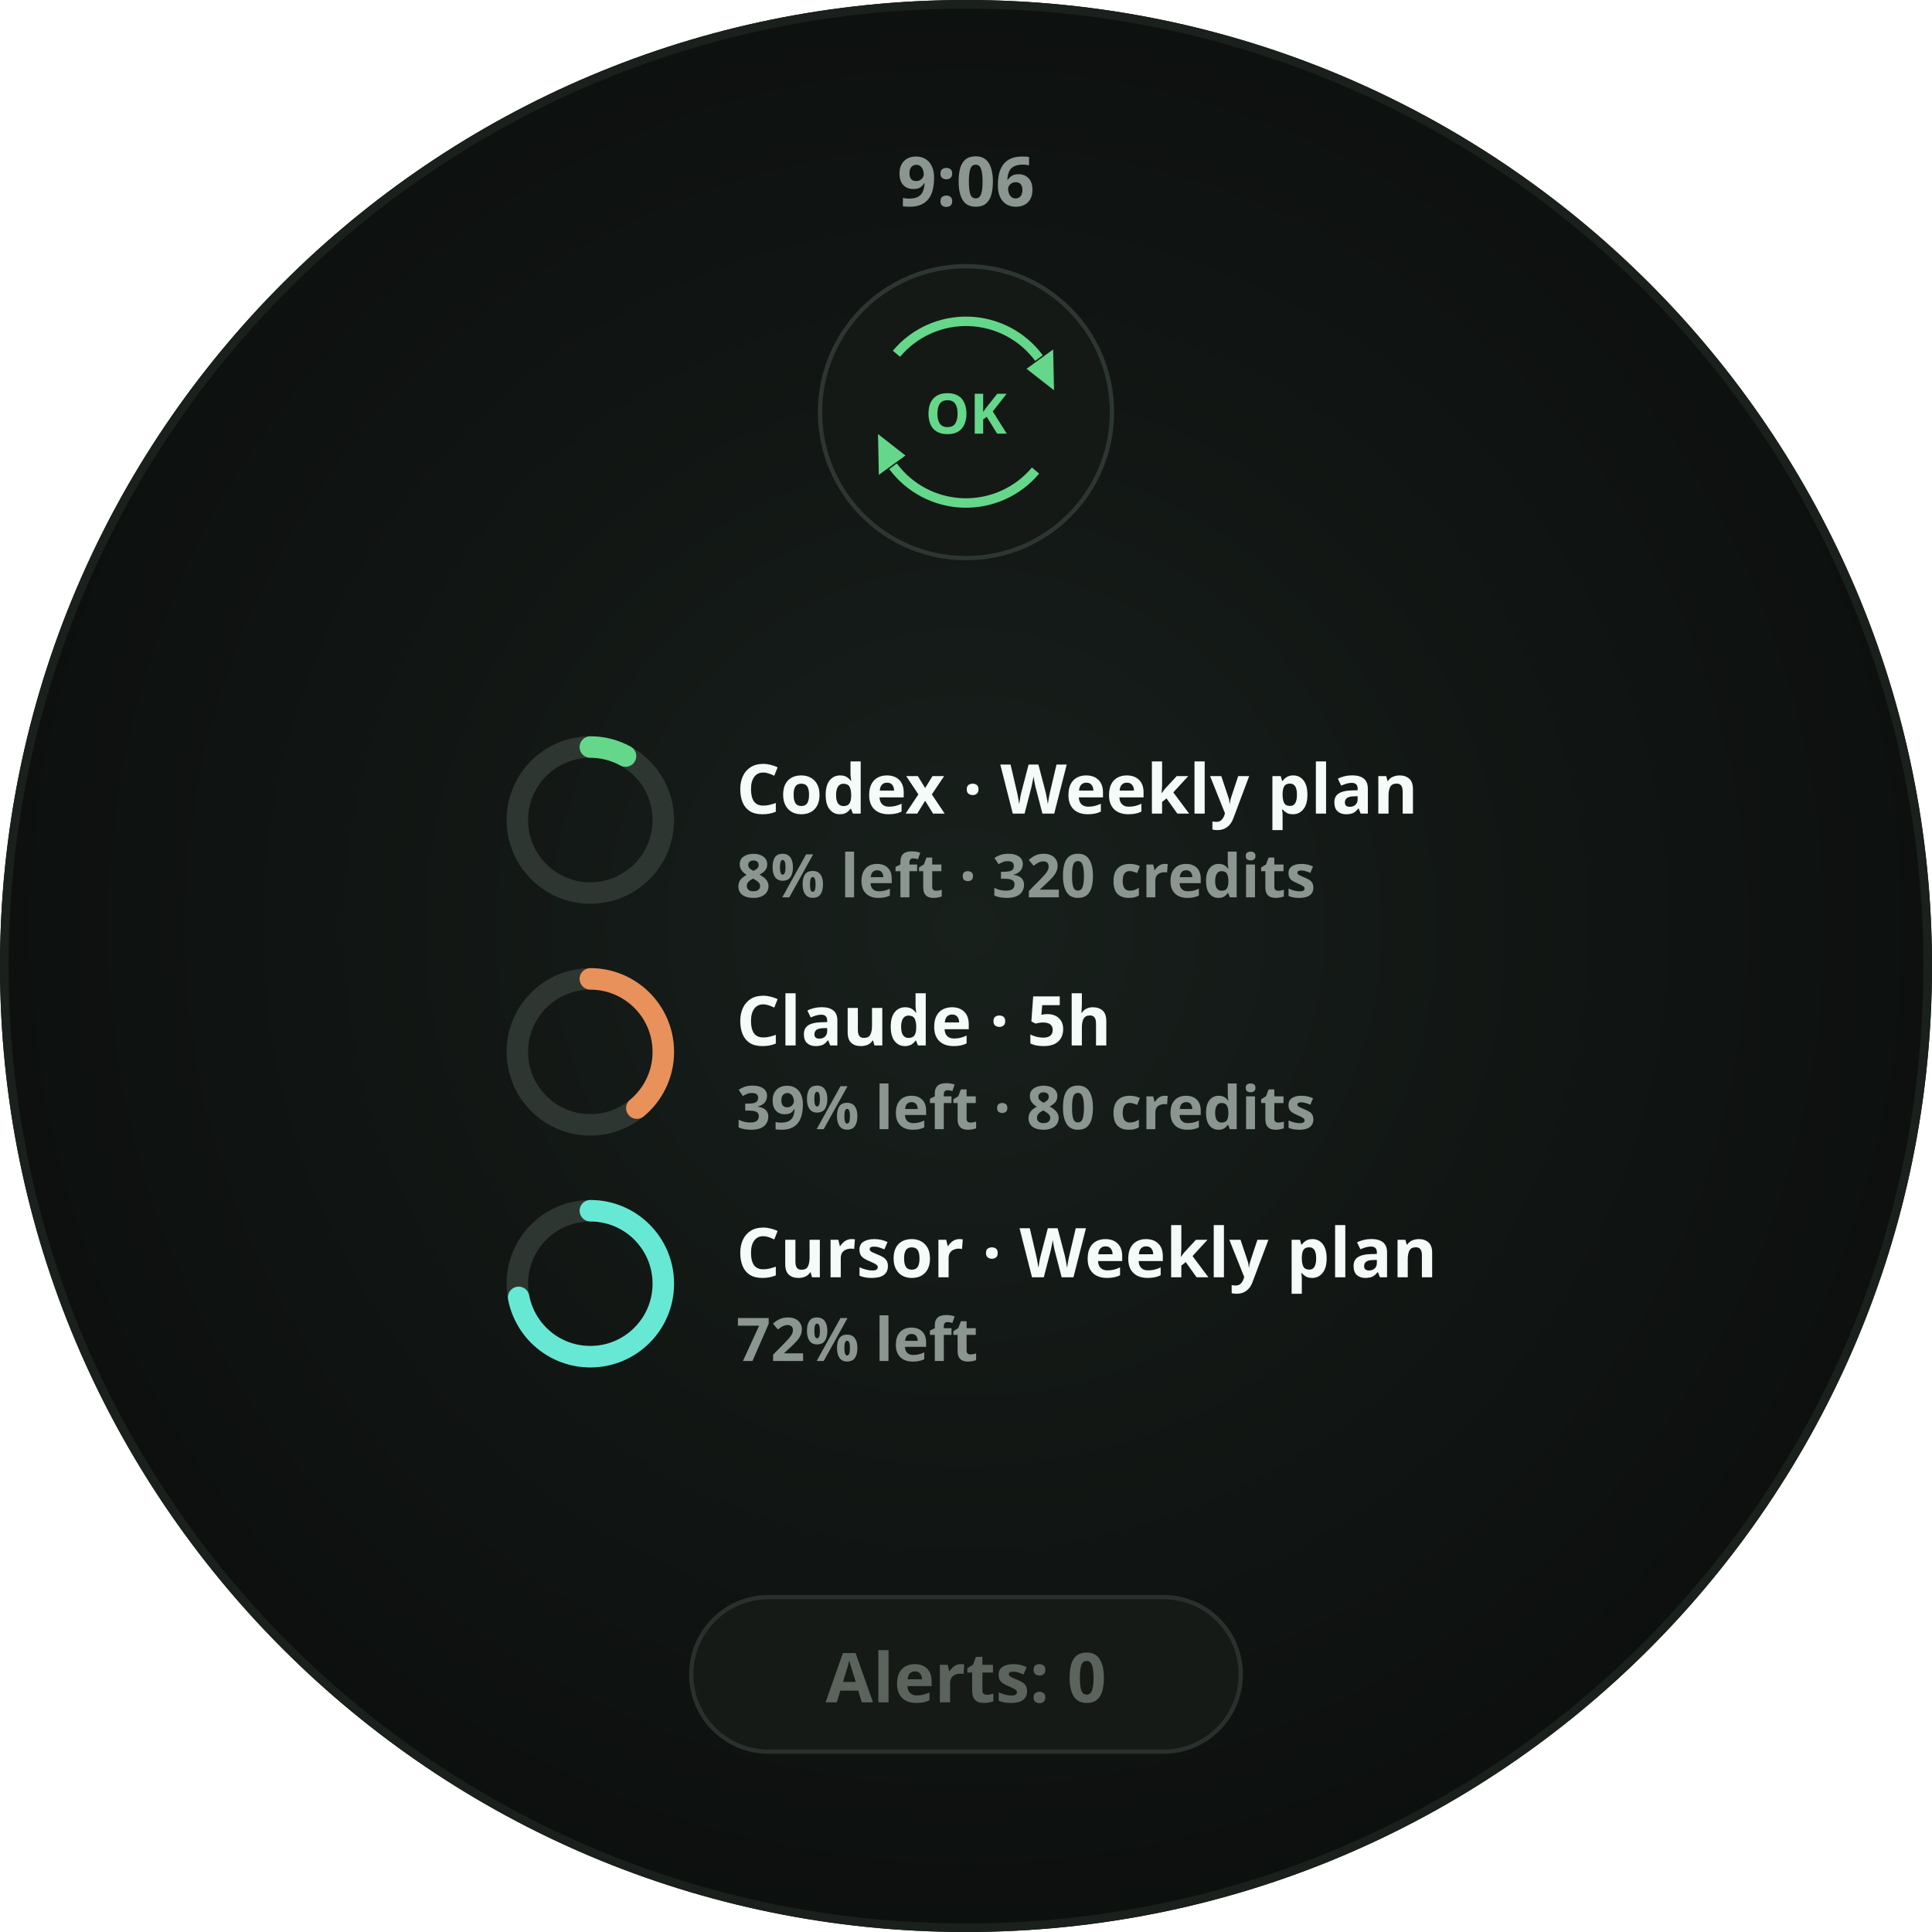
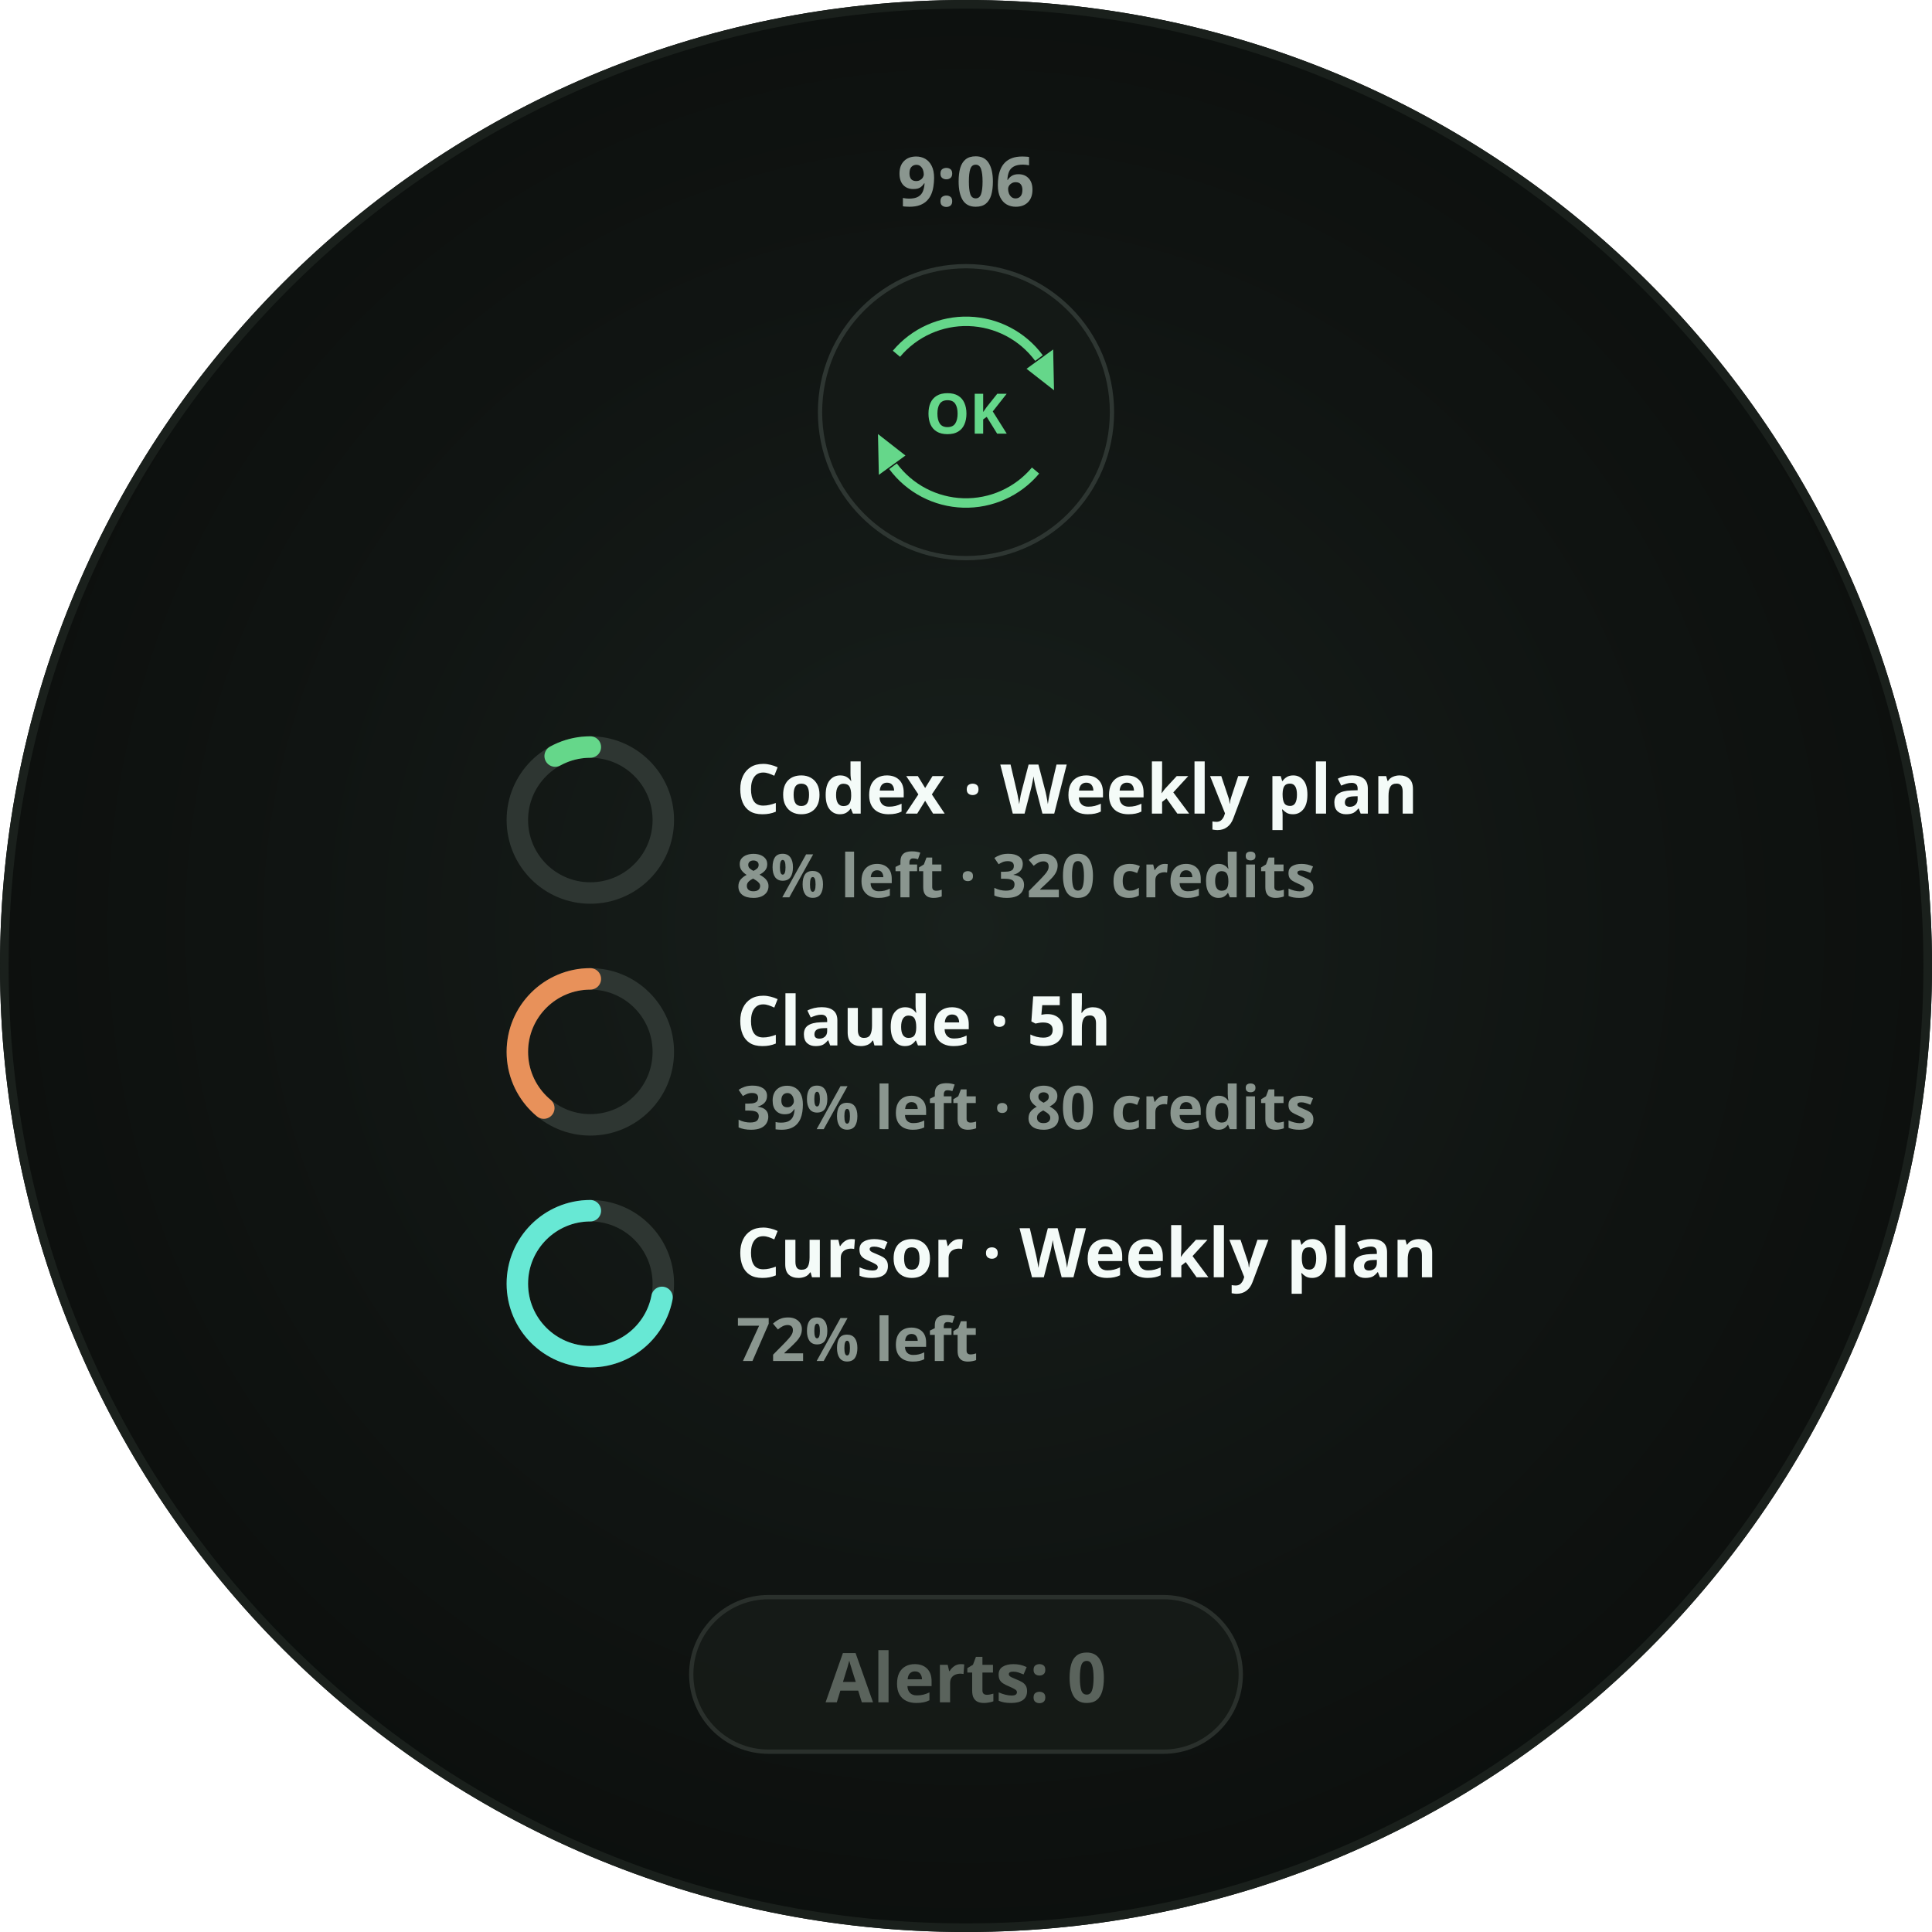
<svg xmlns="http://www.w3.org/2000/svg" width="450" height="450" viewBox="0 0 450 450" role="img" aria-label="Glance · legend · 3 providers · OK refresh">
  <defs>
    <radialGradient id="lift" cx="50%" cy="48%" r="62%">
      <stop offset="0%" stop-color="#18201C" />
      <stop offset="55%" stop-color="#101412" />
      <stop offset="100%" stop-color="#0A0D0B" />
    </radialGradient>
    <clipPath id="roundClip">
      <circle cx="225" cy="225" r="225" />
    </clipPath>
  </defs>
  <g clip-path="url(#roundClip)">
    <rect width="450" height="450" fill="url(#lift)" />
    <text x="225" y="48" text-anchor="middle" font-family="Noto Sans, sans-serif" font-size="16" font-weight="700" fill="#8A968F">9:06</text>
    <circle cx="225" cy="96" r="34" fill="#141916" stroke="#2E3632" stroke-width="1" />
    <path d="M 208.8 82.4 A 21.15 21.15 0 0 1 242.0 83.4" fill="none" stroke="#65D78A" stroke-width="2.2" stroke-linecap="butt" opacity="1" />
    <path d="M 245.5 90.9       L 239.1 85.9       L 245.3 81.4 Z" fill="#65D78A" opacity="1" />
    <path d="M 241.2 109.6 A 21.15 21.15 0 0 1 208.0 108.6" fill="none" stroke="#65D78A" stroke-width="2.2" stroke-linecap="butt" opacity="1" />
    <path d="M 204.5 101.1       L 210.9 106.1       L 204.7 110.6 Z" fill="#65D78A" opacity="1" />
    <text x="225" y="101.0" text-anchor="middle" font-family="Noto Sans, sans-serif" font-size="13" font-weight="700" fill="#65D78A">OK</text>
    <circle cx="137.5" cy="191" r="17" fill="none" stroke="#2E3632" stroke-width="5" />
-     <circle cx="137.5" cy="191" r="17" fill="none" stroke="#65D78A" stroke-width="5" stroke-linecap="round" stroke-dasharray="8.55 106.81" transform="rotate(-90 137.5 191)" />
+     <circle cx="137.5" cy="191" r="17" fill="none" stroke="#65D78A" stroke-width="5" stroke-linecap="round" stroke-dasharray="8.55 106.81" stroke-dashoffset="-98.27" transform="rotate(-90 137.5 191)" />
    <text x="171.5" y="189.5" font-family="Noto Sans, sans-serif" font-size="16" font-weight="700" fill="#F4FBF8">Codex · Weekly plan</text>
    <text x="171.5" y="209.0" font-family="Noto Sans, sans-serif" font-size="14" font-weight="700" fill="#8A968F">8% left · 320 credits</text>
    <circle cx="137.5" cy="245" r="17" fill="none" stroke="#2E3632" stroke-width="5" />
-     <circle cx="137.5" cy="245" r="17" fill="none" stroke="#E8915A" stroke-width="5" stroke-linecap="round" stroke-dasharray="41.66 106.81" transform="rotate(-90 137.5 245)" />
+     <circle cx="137.5" cy="245" r="17" fill="none" stroke="#E8915A" stroke-width="5" stroke-linecap="round" stroke-dasharray="41.66 106.81" stroke-dashoffset="-65.16" transform="rotate(-90 137.5 245)" />
    <text x="171.5" y="243.5" font-family="Noto Sans, sans-serif" font-size="16" font-weight="700" fill="#F4FBF8">Claude · 5h</text>
    <text x="171.5" y="263.0" font-family="Noto Sans, sans-serif" font-size="14" font-weight="700" fill="#8A968F">39% left · 80 credits</text>
    <circle cx="137.5" cy="299" r="17" fill="none" stroke="#2E3632" stroke-width="5" />
-     <circle cx="137.5" cy="299" r="17" fill="none" stroke="#67E8D4" stroke-width="5" stroke-linecap="round" stroke-dasharray="76.91 106.81" transform="rotate(-90 137.5 299)" />
+     <circle cx="137.5" cy="299" r="17" fill="none" stroke="#67E8D4" stroke-width="5" stroke-linecap="round" stroke-dasharray="76.91 106.81" stroke-dashoffset="-29.91" transform="rotate(-90 137.5 299)" />
    <text x="171.5" y="297.5" font-family="Noto Sans, sans-serif" font-size="16" font-weight="700" fill="#F4FBF8">Cursor · Weekly plan</text>
    <text x="171.5" y="317.0" font-family="Noto Sans, sans-serif" font-size="14" font-weight="700" fill="#8A968F">72% left</text>
    <rect x="161.0" y="372" width="128.0" height="36" rx="18" fill="#171B18" stroke="#2A302C" stroke-width="1" fill-opacity="0.85" />
    <text x="225" y="396.5" text-anchor="middle" font-family="Noto Sans, sans-serif" font-size="16" font-weight="700" fill="#5A635C">Alerts: 0</text>
  </g>
  <circle cx="225" cy="225" r="224.0" fill="none" stroke="#1A201C" stroke-width="2" />
</svg>
